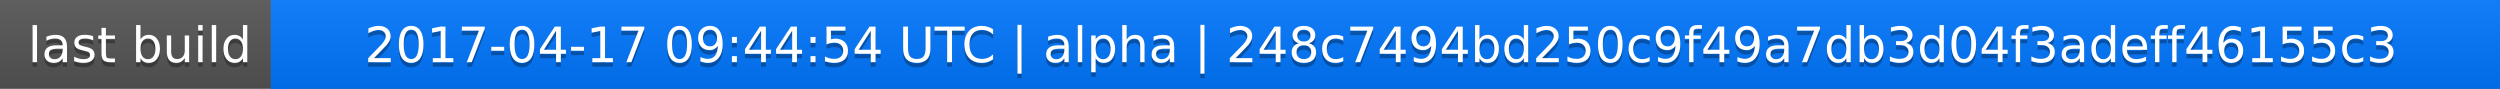
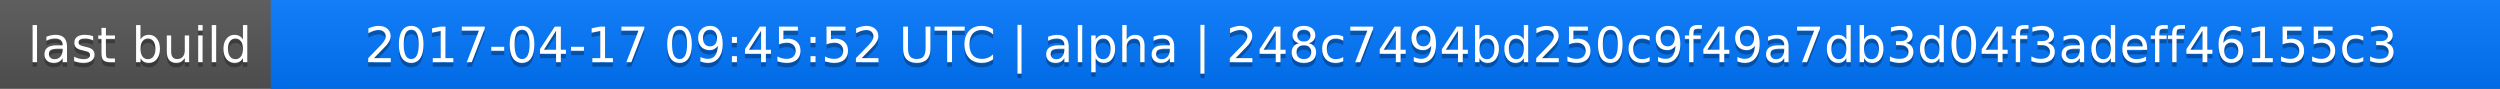
<svg xmlns="http://www.w3.org/2000/svg" width="563" height="20">
  <linearGradient id="a" x2="0" y2="100%">
    <stop offset="0" stop-color="#bbb" stop-opacity=".1" />
    <stop offset="1" stop-opacity=".1" />
  </linearGradient>
  <rect rx="0" width="563" height="20" fill="#555" />
  <rect rx="0" x="61" width="502" height="20" fill="#07f" />
  <path fill="#07f" d="M61 0h4v20h-4z" />
  <rect rx="0" width="563" height="20" fill="url(#a)" />
  <g fill="#fff" text-anchor="middle" font-family="DejaVu Sans,Verdana,Geneva,sans-serif" font-size="11">
    <text x="31.5" y="15" fill="#010101" fill-opacity=".3">last build</text>
    <text x="31.5" y="14">last build</text>
-     <text x="311" y="15" fill="#010101" fill-opacity=".3">2017-04-17 09:44:54 UTC | alpha | 248c7494bd250c9f49a7db3d04f3adeff46155c3</text>
-     <text x="311" y="14">2017-04-17 09:44:54 UTC | alpha | 248c7494bd250c9f49a7db3d04f3adeff46155c3</text>
+     <text x="311" y="15" fill="#010101" fill-opacity=".3">2017-04-17 09:45:52 UTC | alpha | 248c7494bd250c9f49a7db3d04f3adeff46155c3</text>
+     <text x="311" y="14">2017-04-17 09:45:52 UTC | alpha | 248c7494bd250c9f49a7db3d04f3adeff46155c3</text>
  </g>
</svg>
